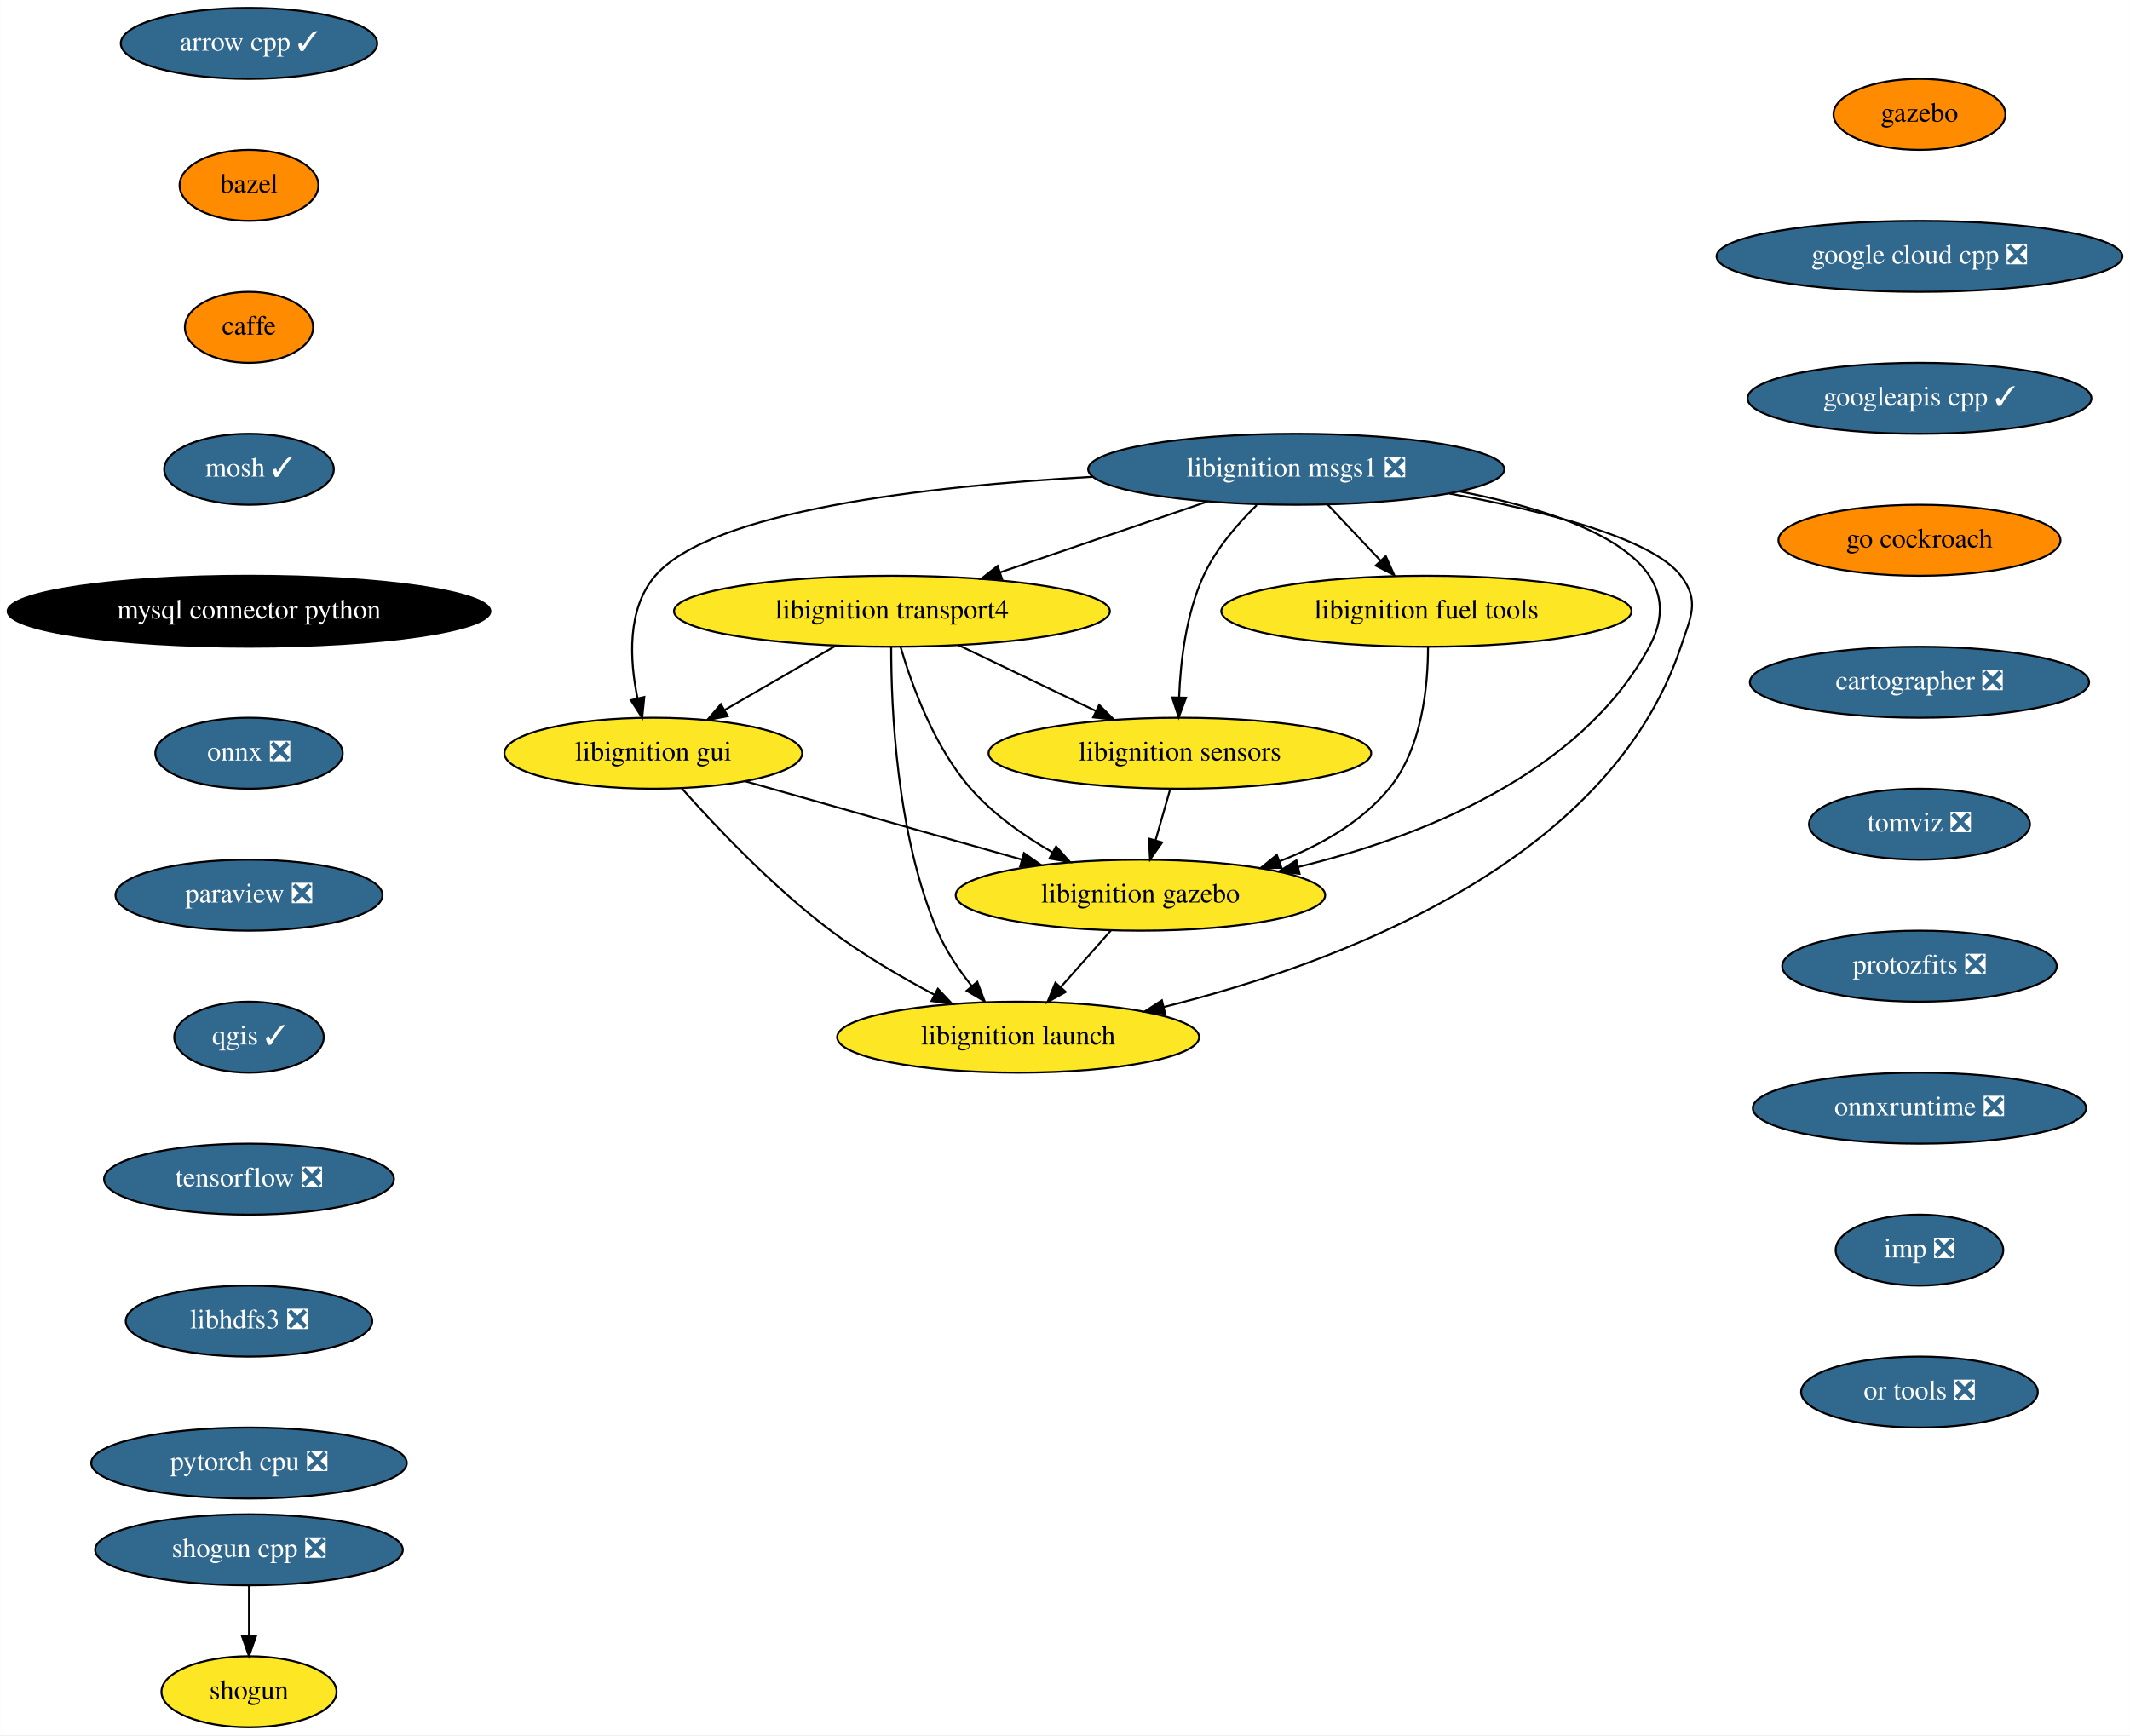
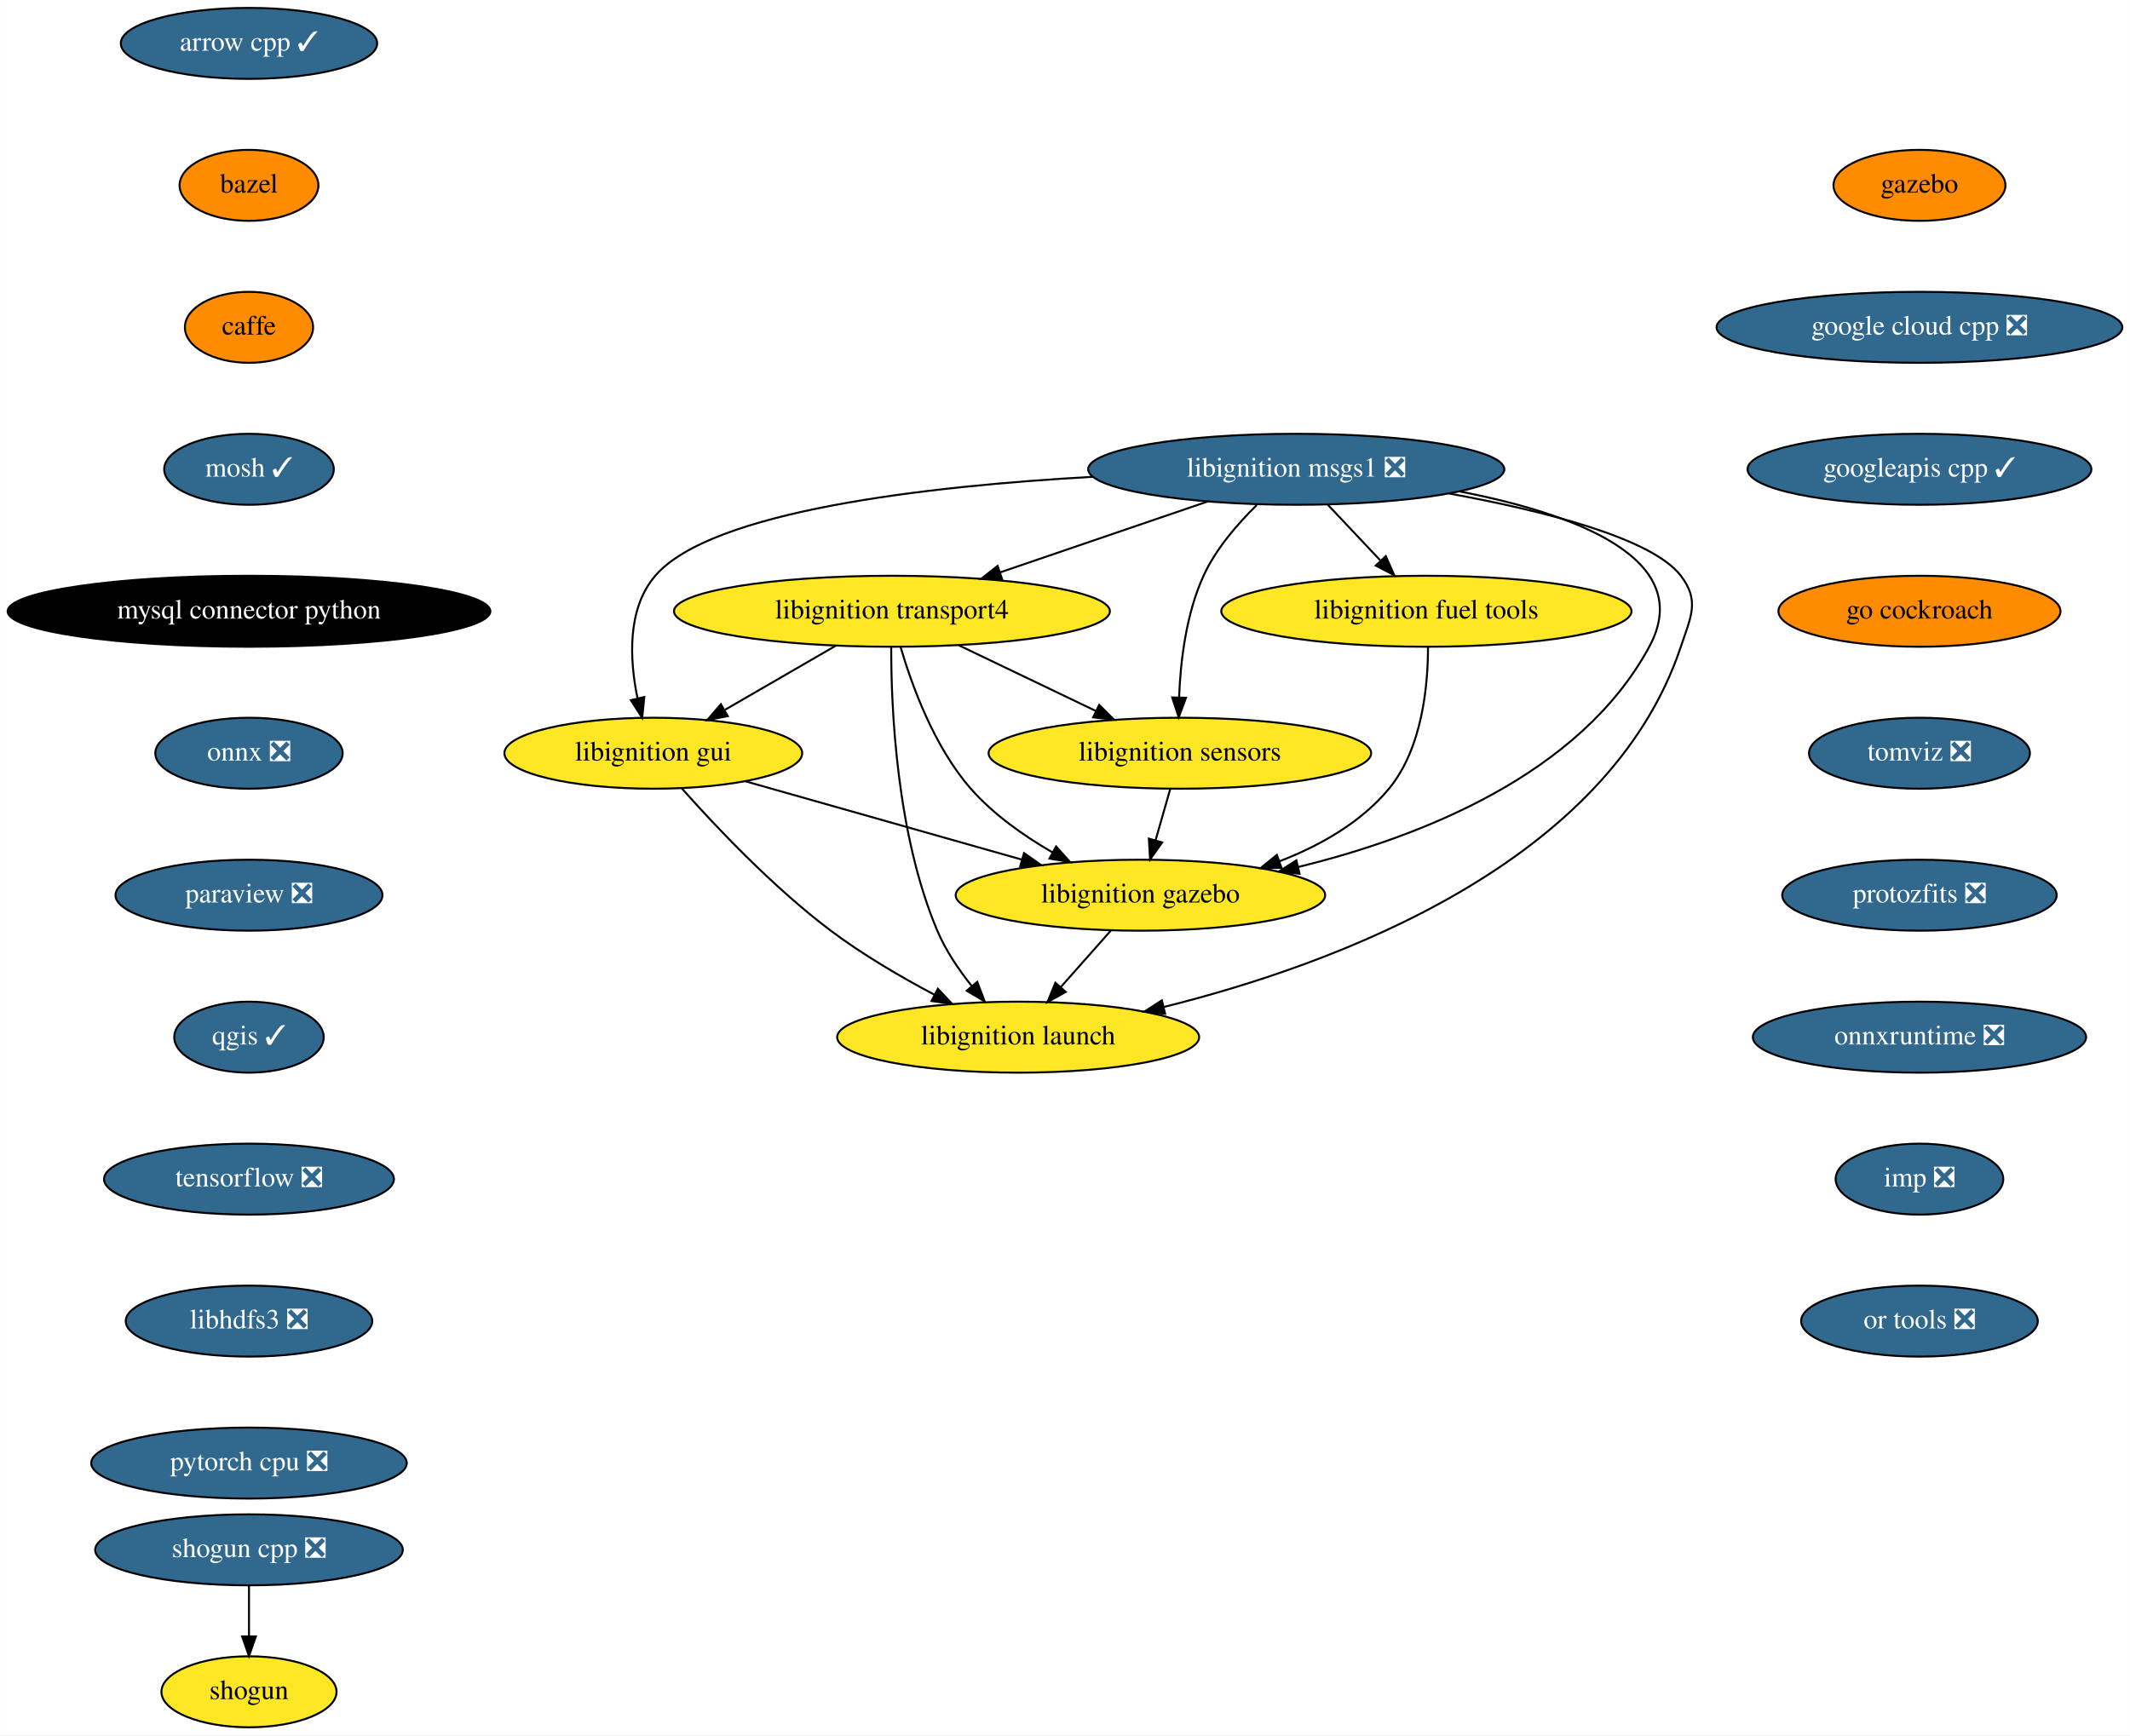
<svg xmlns="http://www.w3.org/2000/svg" xmlns:xlink="http://www.w3.org/1999/xlink" width="1080pt" height="880pt" viewBox="0.00 0.00 1079.88 880.00">
  <g id="graph0" class="graph" transform="scale(1 1) rotate(0) translate(4 876)">
    <polygon fill="white" stroke="transparent" points="-4,4 -4,-876 1075.88,-876 1075.88,4 -4,4" />
    <g id="node1" class="node">
      <g id="a_node1">
        <a xlink:href="https://github.com/conda-forge/arrow-cpp-feedstock/pull/629" xlink:title="arrow cpp ✓">
          <ellipse fill="#31688e" stroke="black" cx="122.19" cy="-854" rx="65" ry="18" />
          <text text-anchor="middle" x="122.19" y="-850.3" font-family="Times,serif" font-size="14.00" fill="white">arrow cpp ✓</text>
        </a>
      </g>
    </g>
    <g id="node2" class="node">
      <g id="a_node2">
        <a xlink:href="https://github.com/conda-forge/bazel-feedstock" xlink:title="bazel">
          <ellipse fill="#ff8c00" stroke="black" cx="122.19" cy="-782" rx="35.19" ry="18" />
          <text text-anchor="middle" x="122.19" y="-778.3" font-family="Times,serif" font-size="14.00">bazel</text>
        </a>
      </g>
    </g>
    <g id="node3" class="node">
      <g id="a_node3">
        <a xlink:href="https://github.com/conda-forge/caffe-feedstock" xlink:title="caffe">
          <ellipse fill="#ff8c00" stroke="black" cx="122.19" cy="-710" rx="32.5" ry="18" />
          <text text-anchor="middle" x="122.19" y="-706.3" font-family="Times,serif" font-size="14.00">caffe</text>
        </a>
      </g>
    </g>
    <g id="node4" class="node">
      <g id="a_node4">
        <a xlink:href="https://github.com/conda-forge/mosh-feedstock/pull/27" xlink:title="mosh ✓">
          <ellipse fill="#31688e" stroke="black" cx="122.19" cy="-638" rx="43" ry="18" />
          <text text-anchor="middle" x="122.19" y="-634.3" font-family="Times,serif" font-size="14.00" fill="white">mosh ✓</text>
        </a>
      </g>
    </g>
    <g id="node5" class="node">
      <g id="a_node5">
        <a xlink:href="https://github.com/conda-forge/mysql-connector-python-feedstock" xlink:title="mysql connector python">
          <ellipse fill="#000000" stroke="black" cx="122.19" cy="-566" rx="122.38" ry="18" />
          <text text-anchor="middle" x="122.19" y="-562.3" font-family="Times,serif" font-size="14.00" fill="white">mysql connector python</text>
        </a>
      </g>
    </g>
    <g id="node6" class="node">
      <g id="a_node6">
        <a xlink:href="https://github.com/conda-forge/onnx-feedstock/pull/70" xlink:title="onnx ❎">
          <ellipse fill="#31688e" stroke="black" cx="122.19" cy="-494" rx="47.5" ry="18" />
          <text text-anchor="middle" x="122.19" y="-490.3" font-family="Times,serif" font-size="14.00" fill="white">onnx ❎</text>
        </a>
      </g>
    </g>
    <g id="node7" class="node">
      <g id="a_node7">
        <a xlink:href="https://github.com/conda-forge/paraview-feedstock/pull/137" xlink:title="paraview ❎">
          <ellipse fill="#31688e" stroke="black" cx="122.19" cy="-422" rx="67.69" ry="18" />
          <text text-anchor="middle" x="122.19" y="-418.3" font-family="Times,serif" font-size="14.00" fill="white">paraview ❎</text>
        </a>
      </g>
    </g>
    <g id="node8" class="node">
      <g id="a_node8">
        <a xlink:href="https://github.com/conda-forge/qgis-feedstock/pull/220" xlink:title="qgis ✓">
          <ellipse fill="#31688e" stroke="black" cx="122.19" cy="-350" rx="37.89" ry="18" />
          <text text-anchor="middle" x="122.19" y="-346.3" font-family="Times,serif" font-size="14.00" fill="white">qgis ✓</text>
        </a>
      </g>
    </g>
    <g id="node9" class="node">
      <g id="a_node9">
        <a xlink:href="https://github.com/conda-forge/tensorflow-feedstock/pull/193" xlink:title="tensorflow ❎">
          <ellipse fill="#31688e" stroke="black" cx="122.19" cy="-278" rx="73.5" ry="18" />
          <text text-anchor="middle" x="122.19" y="-274.3" font-family="Times,serif" font-size="14.00" fill="white">tensorflow ❎</text>
        </a>
      </g>
    </g>
    <g id="node12" class="node">
      <g id="a_node12">
        <a xlink:href="https://github.com/conda-forge/libhdfs3-feedstock/pull/41" xlink:title="libhdfs3 ❎">
          <ellipse fill="#31688e" stroke="black" cx="122.19" cy="-206" rx="62.5" ry="18" />
          <text text-anchor="middle" x="122.19" y="-202.3" font-family="Times,serif" font-size="14.00" fill="white">libhdfs3 ❎</text>
        </a>
      </g>
    </g>
    <g id="node10" class="node">
      <g id="a_node10">
        <a xlink:href="https://github.com/conda-forge/shogun-feedstock" xlink:title="shogun">
          <ellipse fill="#fde725" stroke="black" cx="122.19" cy="-18" rx="44.39" ry="18" />
          <text text-anchor="middle" x="122.19" y="-14.3" font-family="Times,serif" font-size="14.00">shogun</text>
        </a>
      </g>
    </g>
    <g id="node11" class="node">
      <g id="a_node11">
        <a xlink:href="https://github.com/conda-forge/shogun-cpp-feedstock/pull/49" xlink:title="shogun cpp ❎">
          <ellipse fill="#31688e" stroke="black" cx="122.19" cy="-90" rx="78" ry="18" />
          <text text-anchor="middle" x="122.19" y="-86.3" font-family="Times,serif" font-size="14.00" fill="white">shogun cpp ❎</text>
        </a>
      </g>
    </g>
    <g id="edge9" class="edge">
      <path fill="none" stroke="black" d="M122.19,-71.7C122.19,-63.98 122.19,-54.71 122.19,-46.11" />
      <polygon fill="black" stroke="black" points="125.69,-46.1 122.19,-36.1 118.69,-46.1 125.69,-46.1" />
    </g>
    <g id="node13" class="node">
      <g id="a_node13">
        <a xlink:href="https://github.com/conda-forge/pytorch-cpu-feedstock/pull/77" xlink:title="pytorch cpu ❎">
          <ellipse fill="#31688e" stroke="black" cx="122.19" cy="-134" rx="80" ry="18" />
          <text text-anchor="middle" x="122.19" y="-130.3" font-family="Times,serif" font-size="14.00" fill="white">pytorch cpu ❎</text>
        </a>
      </g>
    </g>
    <g id="node14" class="node">
      <g id="a_node14">
        <a xlink:href="https://github.com/conda-forge/libignition-transport4-feedstock" xlink:title="libignition transport4">
          <ellipse fill="#fde725" stroke="black" cx="448.19" cy="-566" rx="110.5" ry="18" />
          <text text-anchor="middle" x="448.19" y="-562.3" font-family="Times,serif" font-size="14.00">libignition transport4</text>
        </a>
      </g>
    </g>
    <g id="node15" class="node">
      <g id="a_node15">
        <a xlink:href="https://github.com/conda-forge/libignition-sensors-feedstock" xlink:title="libignition sensors">
          <ellipse fill="#fde725" stroke="black" cx="594.19" cy="-494" rx="97" ry="18" />
          <text text-anchor="middle" x="594.19" y="-490.3" font-family="Times,serif" font-size="14.00">libignition sensors</text>
        </a>
      </g>
    </g>
    <g id="edge12" class="edge">
      <path fill="none" stroke="black" d="M482.05,-548.76C502.76,-538.83 529.44,-526.04 551.58,-515.43" />
      <polygon fill="black" stroke="black" points="553.26,-518.51 560.76,-511.03 550.23,-512.19 553.26,-518.51" />
    </g>
    <g id="node16" class="node">
      <g id="a_node16">
        <a xlink:href="https://github.com/conda-forge/libignition-gui-feedstock" xlink:title="libignition gui">
          <ellipse fill="#fde725" stroke="black" cx="327.19" cy="-494" rx="75.5" ry="18" />
          <text text-anchor="middle" x="327.19" y="-490.3" font-family="Times,serif" font-size="14.00">libignition gui</text>
        </a>
      </g>
    </g>
    <g id="edge13" class="edge">
      <path fill="none" stroke="black" d="M419.82,-548.59C403.05,-538.88 381.63,-526.49 363.62,-516.07" />
      <polygon fill="black" stroke="black" points="364.96,-512.81 354.55,-510.83 361.45,-518.86 364.96,-512.81" />
    </g>
    <g id="node17" class="node">
      <g id="a_node17">
        <a xlink:href="https://github.com/conda-forge/libignition-gazebo-feedstock" xlink:title="libignition gazebo">
          <ellipse fill="#fde725" stroke="black" cx="574.19" cy="-422" rx="93.68" ry="18" />
          <text text-anchor="middle" x="574.19" y="-418.3" font-family="Times,serif" font-size="14.00">libignition gazebo</text>
        </a>
      </g>
    </g>
    <g id="edge14" class="edge">
      <path fill="none" stroke="black" d="M452.56,-547.92C458.19,-528.66 469.53,-497.26 488.19,-476 499.59,-463.01 514.96,-452.17 529.55,-443.74" />
      <polygon fill="black" stroke="black" points="531.42,-446.71 538.49,-438.81 528.04,-440.58 531.42,-446.71" />
    </g>
    <g id="node18" class="node">
      <g id="a_node18">
        <a xlink:href="https://github.com/conda-forge/libignition-launch-feedstock" xlink:title="libignition launch">
          <ellipse fill="#fde725" stroke="black" cx="512.19" cy="-350" rx="91.78" ry="18" />
          <text text-anchor="middle" x="512.19" y="-346.3" font-family="Times,serif" font-size="14.00">libignition launch</text>
        </a>
      </g>
    </g>
    <g id="edge15" class="edge">
      <path fill="none" stroke="black" d="M447.82,-547.79C447.77,-517.48 450.4,-453.15 471.19,-404 475.4,-394.04 481.97,-384.32 488.62,-375.98" />
      <polygon fill="black" stroke="black" points="491.45,-378.05 495.21,-368.15 486.09,-373.54 491.45,-378.05" />
    </g>
    <g id="edge16" class="edge">
      <path fill="none" stroke="black" d="M589.25,-475.7C587.02,-467.9 584.33,-458.51 581.85,-449.83" />
      <polygon fill="black" stroke="black" points="585.19,-448.76 579.08,-440.1 578.46,-450.68 585.19,-448.76" />
    </g>
    <g id="edge17" class="edge">
      <path fill="none" stroke="black" d="M373.94,-479.75C413.64,-468.5 470.88,-452.28 514,-440.06" />
      <polygon fill="black" stroke="black" points="515.14,-443.37 523.81,-437.28 513.23,-436.64 515.14,-443.37" />
    </g>
    <g id="edge18" class="edge">
      <path fill="none" stroke="black" d="M341.62,-476.2C358.49,-457.2 387.85,-426.04 417.19,-404 433.37,-391.84 452.65,-380.58 469.6,-371.59" />
      <polygon fill="black" stroke="black" points="471.48,-374.55 478.74,-366.84 468.25,-368.34 471.48,-374.55" />
    </g>
    <g id="edge19" class="edge">
      <path fill="none" stroke="black" d="M559.18,-404.05C551.57,-395.46 542.18,-384.86 533.8,-375.4" />
      <polygon fill="black" stroke="black" points="536.31,-372.95 527.06,-367.79 531.07,-377.6 536.31,-372.95" />
    </g>
    <g id="node19" class="node">
      <g id="a_node19">
        <a xlink:href="https://github.com/conda-forge/libignition-msgs1-feedstock/pull/63" xlink:title="libignition msgs1 ❎">
          <ellipse fill="#31688e" stroke="black" cx="653.19" cy="-638" rx="105.5" ry="18" />
          <text text-anchor="middle" x="653.19" y="-634.3" font-family="Times,serif" font-size="14.00" fill="white">libignition msgs1 ❎</text>
        </a>
      </g>
    </g>
    <g id="edge20" class="edge">
      <path fill="none" stroke="black" d="M608.2,-621.64C577.2,-611.05 535.82,-596.92 502.91,-585.68" />
      <polygon fill="black" stroke="black" points="504.02,-582.37 493.43,-582.45 501.76,-588.99 504.02,-582.37" />
    </g>
    <g id="edge21" class="edge">
      <path fill="none" stroke="black" d="M633.18,-619.85C623.41,-610.32 612.44,-597.64 606.19,-584 597.33,-564.66 594.5,-540.65 593.8,-522.45" />
      <polygon fill="black" stroke="black" points="597.29,-522.15 593.6,-512.22 590.29,-522.28 597.29,-522.15" />
    </g>
    <g id="edge22" class="edge">
      <path fill="none" stroke="black" d="M549.88,-634.18C465.78,-629.45 356.52,-616.94 328.19,-584 313.76,-567.22 315.16,-541.35 319.2,-521.82" />
      <polygon fill="black" stroke="black" points="322.63,-522.53 321.56,-511.99 315.82,-520.9 322.63,-522.53" />
    </g>
    <g id="edge23" class="edge">
      <path fill="none" stroke="black" d="M735.81,-626.8C793.62,-615.64 856.49,-592.96 832.19,-548 797.08,-483.06 716.06,-451.41 654.1,-436.28" />
      <polygon fill="black" stroke="black" points="654.87,-432.86 644.33,-433.99 653.27,-439.68 654.87,-432.86" />
    </g>
    <g id="edge24" class="edge">
      <path fill="none" stroke="black" d="M730.7,-625.71C778.57,-616.98 833.57,-603.13 848.19,-584 857.91,-571.29 853.25,-563.18 848.19,-548 811.54,-438.05 673.35,-387.02 586.02,-365.3" />
      <polygon fill="black" stroke="black" points="586.7,-361.87 576.16,-362.92 585.06,-368.67 586.7,-361.87" />
    </g>
    <g id="node20" class="node">
      <g id="a_node20">
        <a xlink:href="https://github.com/conda-forge/libignition-fuel-tools-feedstock" xlink:title="libignition fuel tools">
          <ellipse fill="#fde725" stroke="black" cx="719.19" cy="-566" rx="104" ry="18" />
          <text text-anchor="middle" x="719.19" y="-562.3" font-family="Times,serif" font-size="14.00">libignition fuel tools</text>
        </a>
      </g>
    </g>
    <g id="edge25" class="edge">
      <path fill="none" stroke="black" d="M669.17,-620.05C677.15,-611.58 686.97,-601.17 695.79,-591.82" />
      <polygon fill="black" stroke="black" points="698.59,-593.95 702.9,-584.28 693.49,-589.15 698.59,-593.95" />
    </g>
    <g id="edge26" class="edge">
      <path fill="none" stroke="black" d="M720,-547.93C720.01,-528.39 717.12,-496.45 700.19,-476 685.95,-458.8 665.16,-447.08 644.55,-439.14" />
      <polygon fill="black" stroke="black" points="645.72,-435.84 635.12,-435.76 643.35,-442.43 645.72,-435.84" />
    </g>
    <g id="node21" class="node">
      <g id="a_node21">
        <a xlink:href="https://github.com/conda-forge/gazebo-feedstock" xlink:title="gazebo">
-           <ellipse fill="#ff8c00" stroke="black" cx="969.19" cy="-818" rx="43.59" ry="18" />
-           <text text-anchor="middle" x="969.19" y="-814.3" font-family="Times,serif" font-size="14.00">gazebo</text>
+           <ellipse fill="#ff8c00" stroke="black" cx="969.19" cy="-782" rx="43.59" ry="18" />
+           <text text-anchor="middle" x="969.19" y="-778.3" font-family="Times,serif" font-size="14.00">gazebo</text>
        </a>
      </g>
    </g>
    <g id="node22" class="node">
      <g id="a_node22">
        <a xlink:href="https://github.com/conda-forge/google-cloud-cpp-feedstock/pull/80" xlink:title="google cloud cpp ❎">
-           <ellipse fill="#31688e" stroke="black" cx="969.19" cy="-746" rx="102.88" ry="18" />
-           <text text-anchor="middle" x="969.19" y="-742.3" font-family="Times,serif" font-size="14.00" fill="white">google cloud cpp ❎</text>
+           <ellipse fill="#31688e" stroke="black" cx="969.19" cy="-710" rx="102.88" ry="18" />
+           <text text-anchor="middle" x="969.19" y="-706.3" font-family="Times,serif" font-size="14.00" fill="white">google cloud cpp ❎</text>
        </a>
      </g>
    </g>
    <g id="node23" class="node">
      <g id="a_node23">
        <a xlink:href="https://github.com/conda-forge/googleapis-cpp-feedstock/pull/26" xlink:title="googleapis cpp ✓">
-           <ellipse fill="#31688e" stroke="black" cx="969.19" cy="-674" rx="87.18" ry="18" />
-           <text text-anchor="middle" x="969.19" y="-670.3" font-family="Times,serif" font-size="14.00" fill="white">googleapis cpp ✓</text>
+           <ellipse fill="#31688e" stroke="black" cx="969.19" cy="-638" rx="87.18" ry="18" />
+           <text text-anchor="middle" x="969.19" y="-634.3" font-family="Times,serif" font-size="14.00" fill="white">googleapis cpp ✓</text>
        </a>
      </g>
    </g>
    <g id="node24" class="node">
      <g id="a_node24">
        <a xlink:href="https://github.com/conda-forge/go-cockroach-feedstock" xlink:title="go cockroach">
-           <ellipse fill="#ff8c00" stroke="black" cx="969.19" cy="-602" rx="71.5" ry="18" />
-           <text text-anchor="middle" x="969.19" y="-598.3" font-family="Times,serif" font-size="14.00">go cockroach</text>
+           <ellipse fill="#ff8c00" stroke="black" cx="969.19" cy="-566" rx="71.5" ry="18" />
+           <text text-anchor="middle" x="969.19" y="-562.3" font-family="Times,serif" font-size="14.00">go cockroach</text>
        </a>
      </g>
    </g>
    <g id="node25" class="node">
      <g id="a_node25">
-         <a xlink:href="https://github.com/conda-forge/cartographer-feedstock/pull/29" xlink:title="cartographer ❎">
-           <ellipse fill="#31688e" stroke="black" cx="969.19" cy="-530" rx="86" ry="18" />
-           <text text-anchor="middle" x="969.19" y="-526.3" font-family="Times,serif" font-size="14.00" fill="white">cartographer ❎</text>
+         <a xlink:href="https://github.com/conda-forge/tomviz-feedstock/pull/17" xlink:title="tomviz ❎">
+           <ellipse fill="#31688e" stroke="black" cx="969.19" cy="-494" rx="56" ry="18" />
+           <text text-anchor="middle" x="969.19" y="-490.3" font-family="Times,serif" font-size="14.00" fill="white">tomviz ❎</text>
        </a>
      </g>
    </g>
    <g id="node26" class="node">
      <g id="a_node26">
-         <a xlink:href="https://github.com/conda-forge/tomviz-feedstock/pull/17" xlink:title="tomviz ❎">
-           <ellipse fill="#31688e" stroke="black" cx="969.19" cy="-458" rx="56" ry="18" />
-           <text text-anchor="middle" x="969.19" y="-454.3" font-family="Times,serif" font-size="14.00" fill="white">tomviz ❎</text>
+         <a xlink:href="https://github.com/conda-forge/protozfits-feedstock/pull/9" xlink:title="protozfits ❎">
+           <ellipse fill="#31688e" stroke="black" cx="969.19" cy="-422" rx="69.59" ry="18" />
+           <text text-anchor="middle" x="969.19" y="-418.3" font-family="Times,serif" font-size="14.00" fill="white">protozfits ❎</text>
        </a>
      </g>
    </g>
    <g id="node27" class="node">
      <g id="a_node27">
-         <a xlink:href="https://github.com/conda-forge/protozfits-feedstock/pull/9" xlink:title="protozfits ❎">
-           <ellipse fill="#31688e" stroke="black" cx="969.19" cy="-386" rx="69.59" ry="18" />
-           <text text-anchor="middle" x="969.19" y="-382.3" font-family="Times,serif" font-size="14.00" fill="white">protozfits ❎</text>
+         <a xlink:href="https://github.com/conda-forge/onnxruntime-feedstock/pull/22" xlink:title="onnxruntime ❎">
+           <ellipse fill="#31688e" stroke="black" cx="969.19" cy="-350" rx="84.5" ry="18" />
+           <text text-anchor="middle" x="969.19" y="-346.3" font-family="Times,serif" font-size="14.00" fill="white">onnxruntime ❎</text>
        </a>
      </g>
    </g>
    <g id="node28" class="node">
      <g id="a_node28">
-         <a xlink:href="https://github.com/conda-forge/onnxruntime-feedstock/pull/22" xlink:title="onnxruntime ❎">
-           <ellipse fill="#31688e" stroke="black" cx="969.19" cy="-314" rx="84.5" ry="18" />
-           <text text-anchor="middle" x="969.19" y="-310.3" font-family="Times,serif" font-size="14.00" fill="white">onnxruntime ❎</text>
+         <a xlink:href="https://github.com/conda-forge/imp-feedstock/pull/11" xlink:title="imp ❎">
+           <ellipse fill="#31688e" stroke="black" cx="969.19" cy="-278" rx="42.49" ry="18" />
+           <text text-anchor="middle" x="969.19" y="-274.3" font-family="Times,serif" font-size="14.00" fill="white">imp ❎</text>
        </a>
      </g>
    </g>
    <g id="node29" class="node">
      <g id="a_node29">
-         <a xlink:href="https://github.com/conda-forge/imp-feedstock/pull/11" xlink:title="imp ❎">
-           <ellipse fill="#31688e" stroke="black" cx="969.19" cy="-242" rx="42.49" ry="18" />
-           <text text-anchor="middle" x="969.19" y="-238.3" font-family="Times,serif" font-size="14.00" fill="white">imp ❎</text>
-         </a>
-       </g>
-     </g>
-     <g id="node30" class="node">
-       <g id="a_node30">
        <a xlink:href="https://github.com/conda-forge/or-tools-feedstock/pull/5" xlink:title="or tools ❎">
-           <ellipse fill="#31688e" stroke="black" cx="969.19" cy="-170" rx="60" ry="18" />
-           <text text-anchor="middle" x="969.19" y="-166.3" font-family="Times,serif" font-size="14.00" fill="white">or tools ❎</text>
+           <ellipse fill="#31688e" stroke="black" cx="969.19" cy="-206" rx="60" ry="18" />
+           <text text-anchor="middle" x="969.19" y="-202.3" font-family="Times,serif" font-size="14.00" fill="white">or tools ❎</text>
        </a>
      </g>
    </g>
  </g>
</svg>
